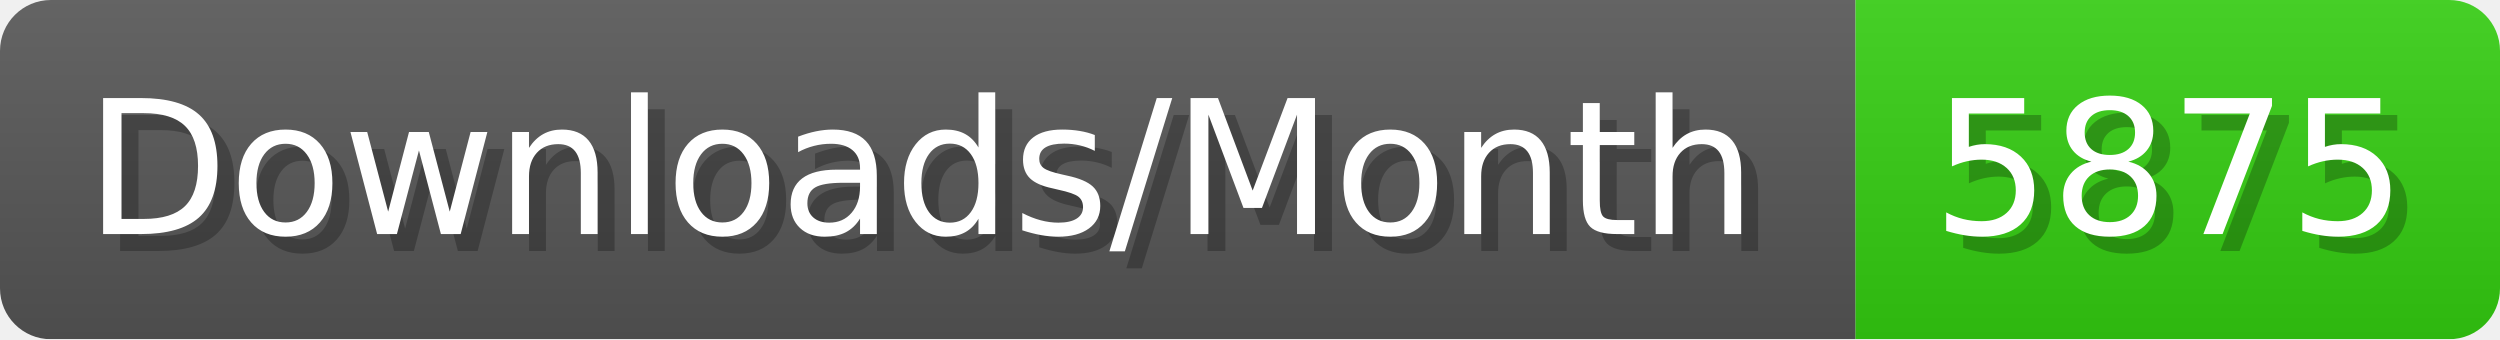
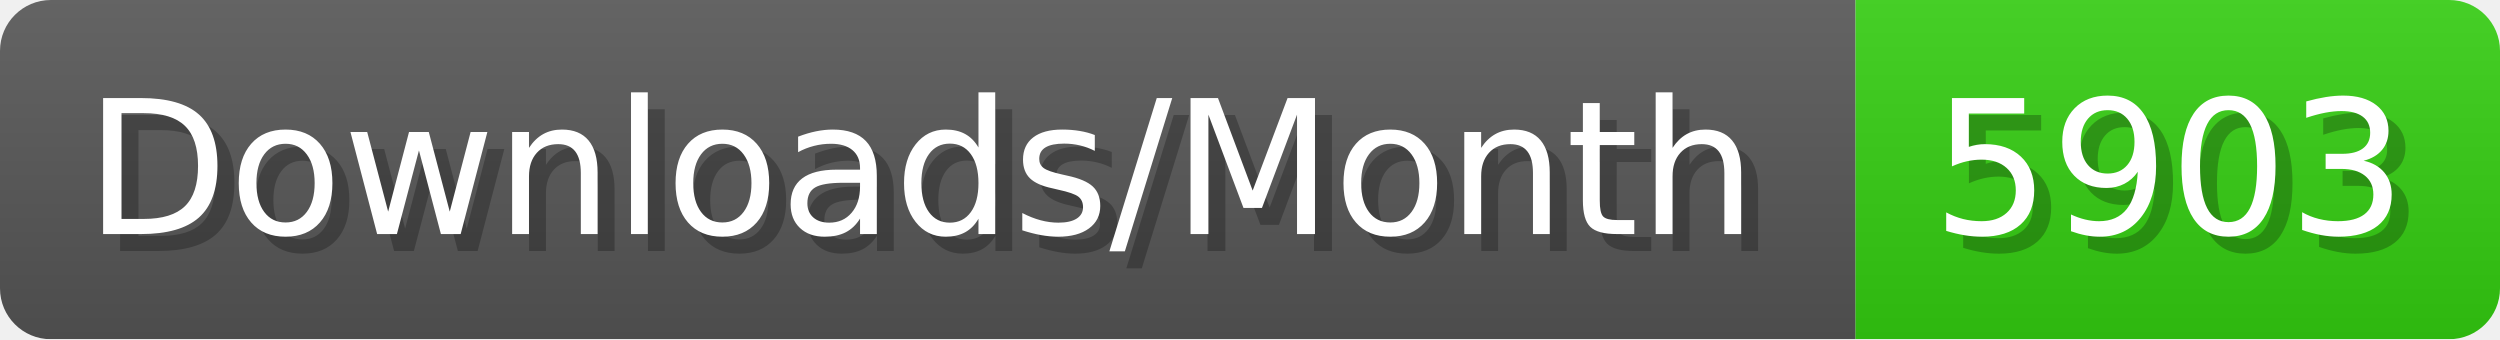
- <svg xmlns="http://www.w3.org/2000/svg" width="147.4" height="20" viewBox="0 0 1474 200" role="img" aria-label="Downloads/Month: 5875">
+ <svg xmlns="http://www.w3.org/2000/svg" width="147.4" height="20" viewBox="0 0 1474 200" role="img" aria-label="Downloads/Month: 5903">
  <linearGradient id="YlXUI" x2="0" y2="100%">
    <stop offset="0" stop-opacity=".1" stop-color="#EEE" />
    <stop offset="1" stop-opacity=".1" />
  </linearGradient>
  <mask id="JHhop">
    <rect width="1474" height="200" rx="30" fill="#FFF" />
  </mask>
  <g mask="url(#JHhop)">
    <rect width="1094" height="200" fill="#555" />
    <rect width="380" height="200" fill="#3C1" x="1094" />
    <rect width="1474" height="200" fill="url(#YlXUI)" />
  </g>
  <g aria-hidden="true" fill="#fff" text-anchor="start" font-family="Verdana,DejaVu Sans,sans-serif" font-size="110">
    <text x="60" y="148" textLength="994" fill="#000" opacity="0.25">Downloads/Month</text>
    <text x="50" y="138" textLength="994">Downloads/Month</text>
-     <text x="1149" y="148" textLength="280" fill="#000" opacity="0.25">5875</text>
-     <text x="1139" y="138" textLength="280">5875</text>
+     <text x="1149" y="148" textLength="280" fill="#000" opacity="0.25">5903</text>
+     <text x="1139" y="138" textLength="280">5903</text>
  </g>
</svg>
